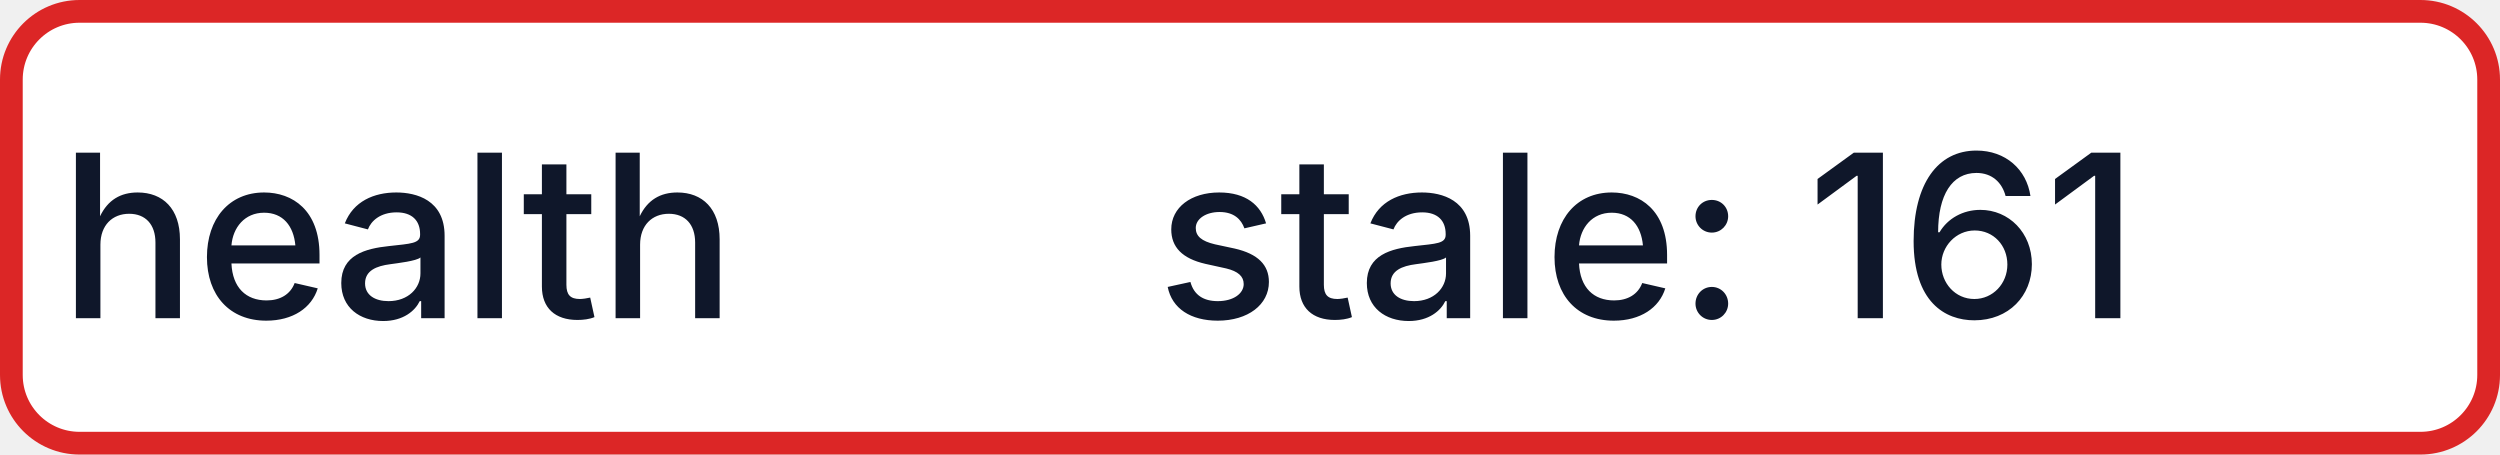
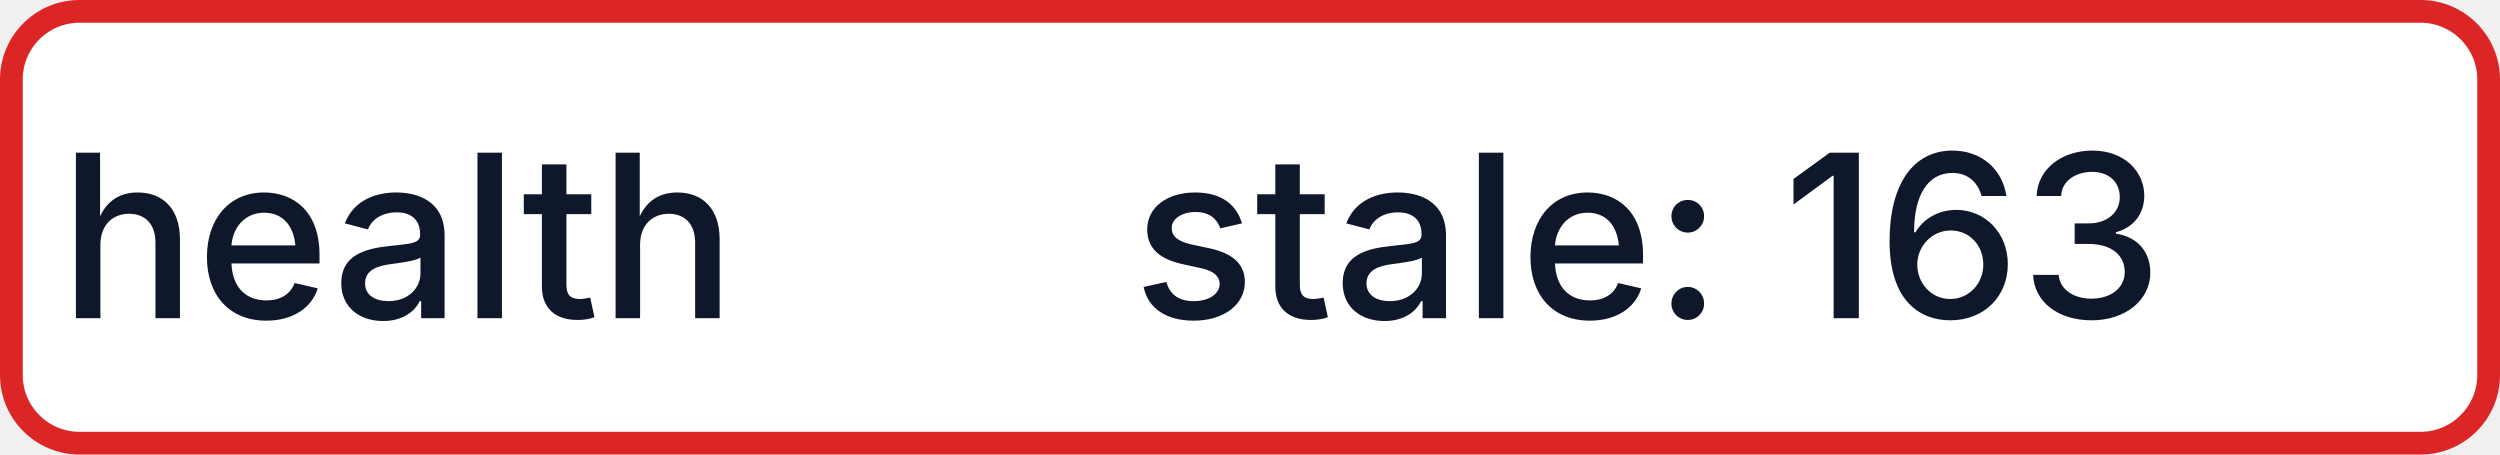
- <svg xmlns="http://www.w3.org/2000/svg" width="110" height="20" role="img" aria-label="health: stale: 161">
+ <svg xmlns="http://www.w3.org/2000/svg" width="110" height="20" role="img" aria-label="health: stale: 163">
  <rect x="0.5" y="0.5" width="109" height="19" rx="3" fill="#FFFFFF" stroke="#DC2626" stroke-width="1" />
  <g fill="#0F172A" text-anchor="middle" font-family="-apple-system,BlinkMacSystemFont,Segoe UI,sans-serif" font-size="10" font-weight="500">
    <text x="17.5" y="14">health</text>
-     <text x="72.5" y="14" textLength="68" lengthAdjust="spacingAndGlyphs">stale: 161</text>
+     <text x="72.5" y="14" textLength="68" lengthAdjust="spacingAndGlyphs">stale: 163</text>
  </g>
</svg>
